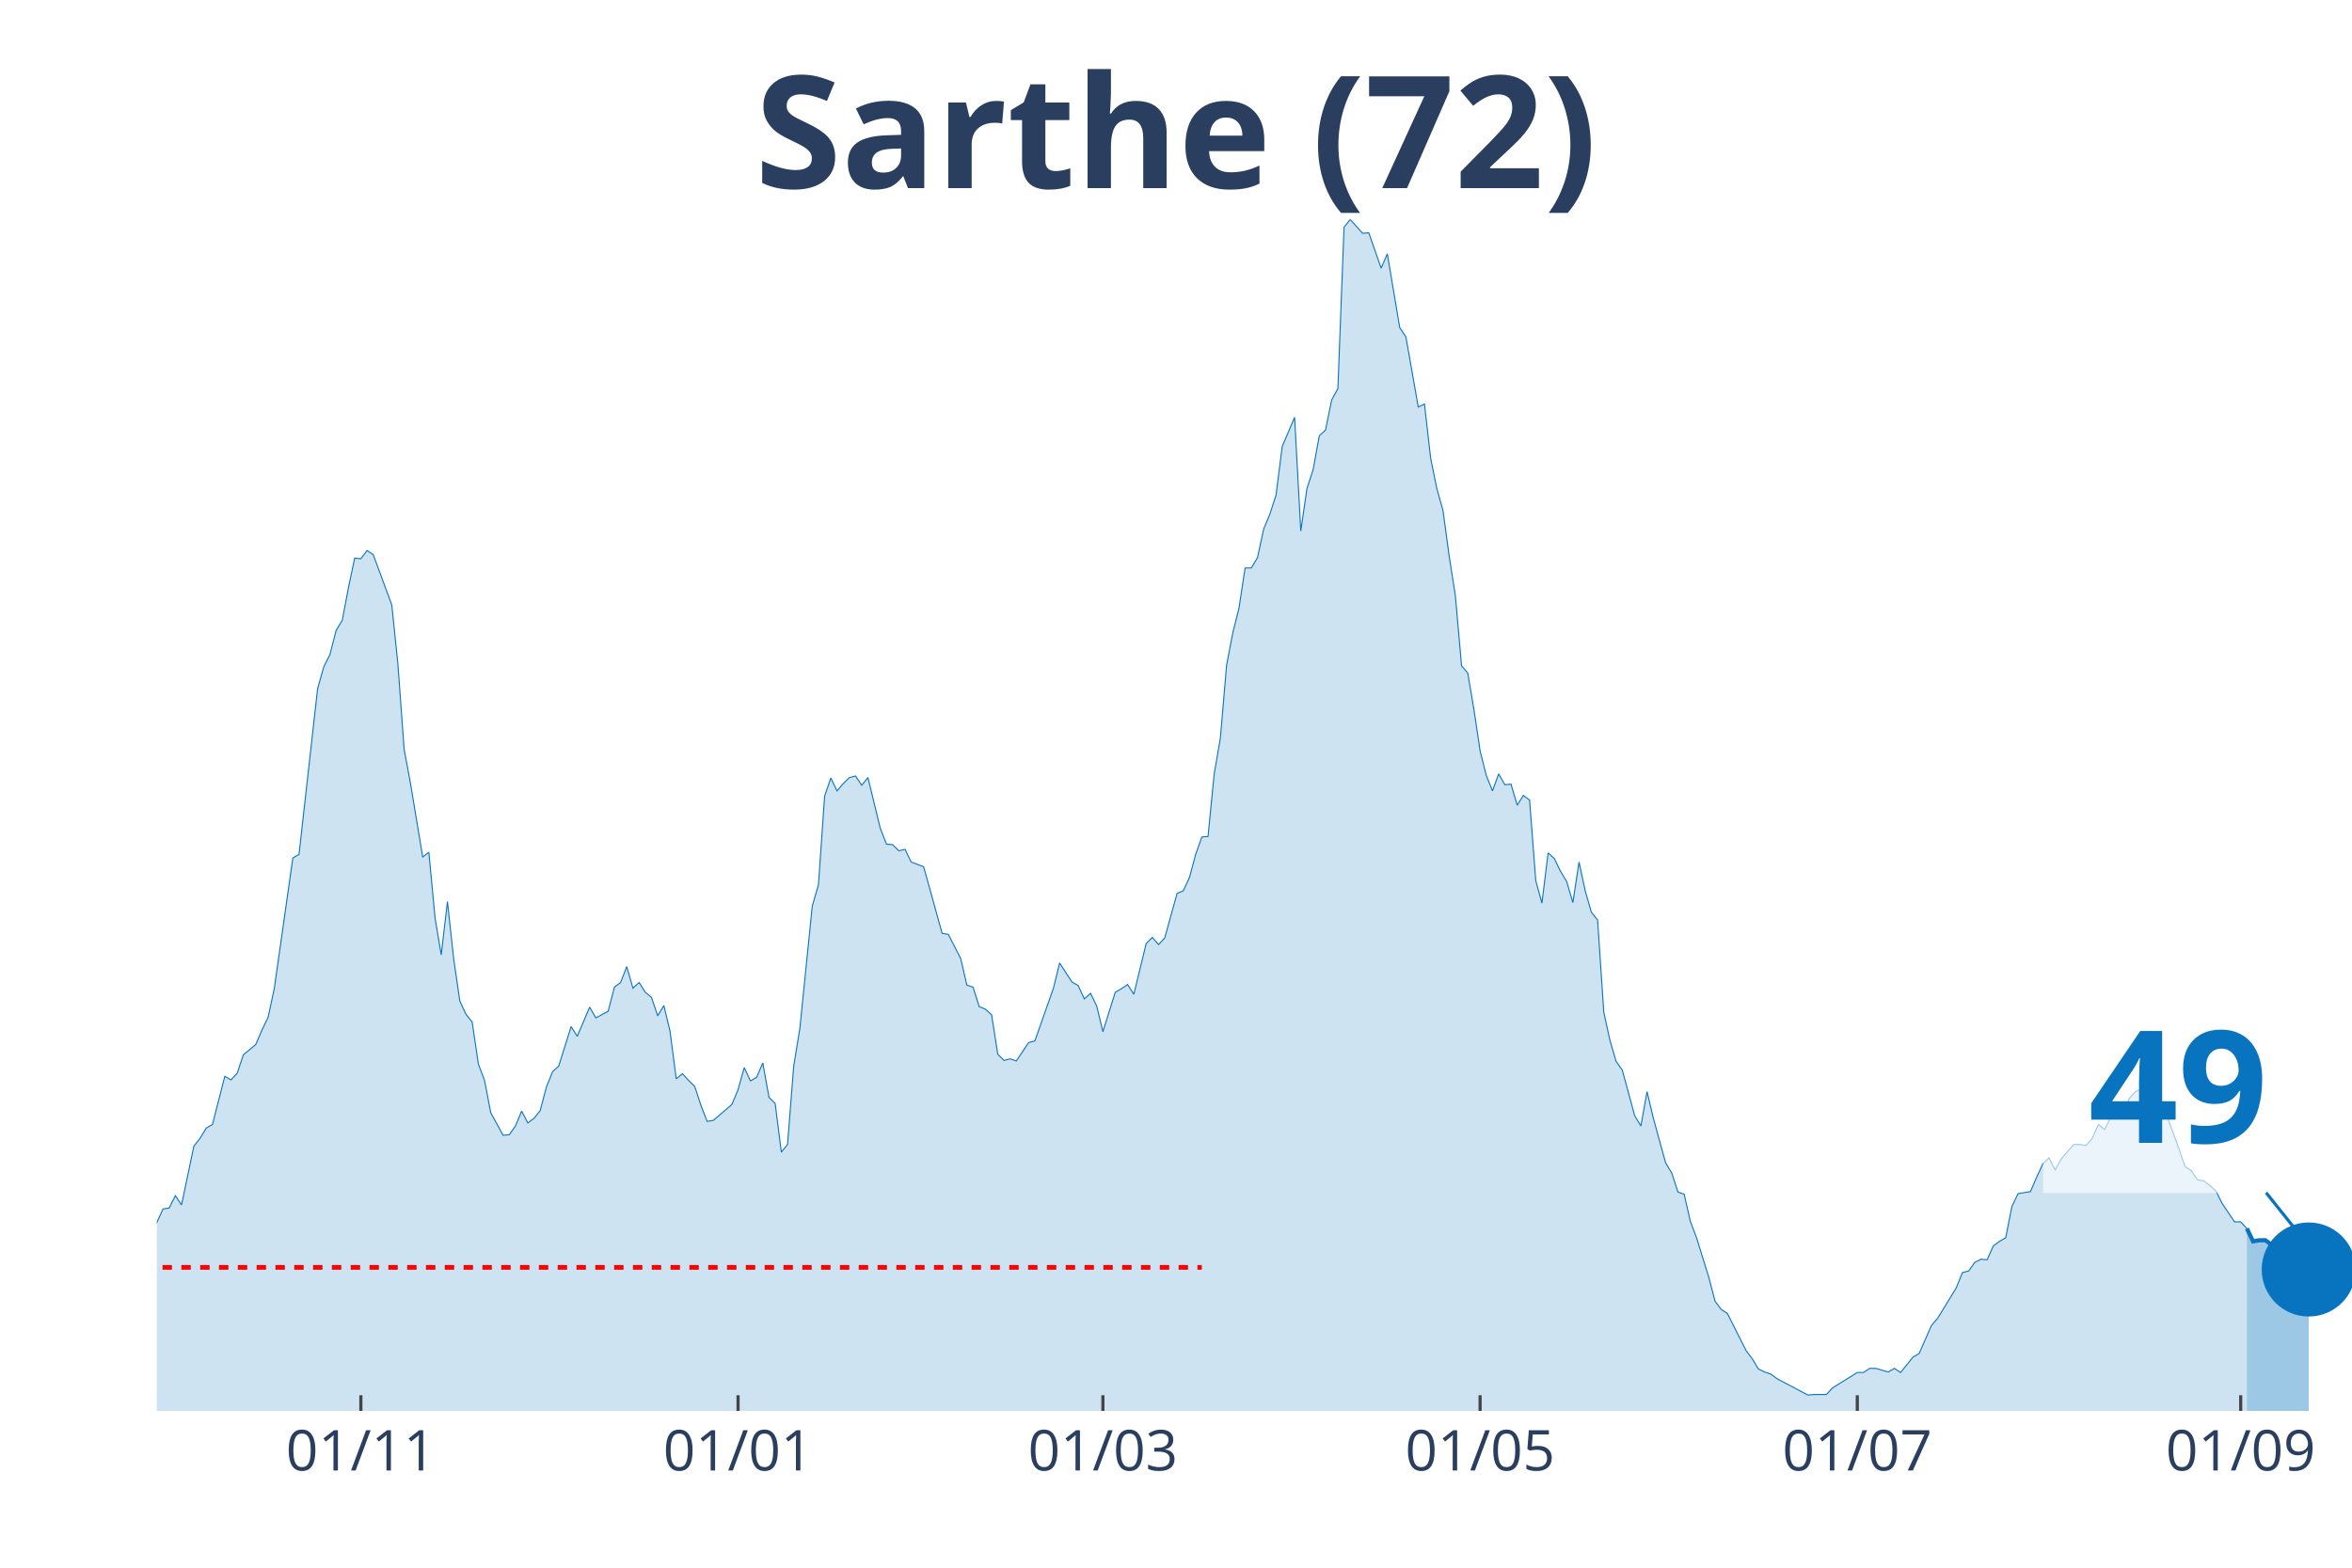
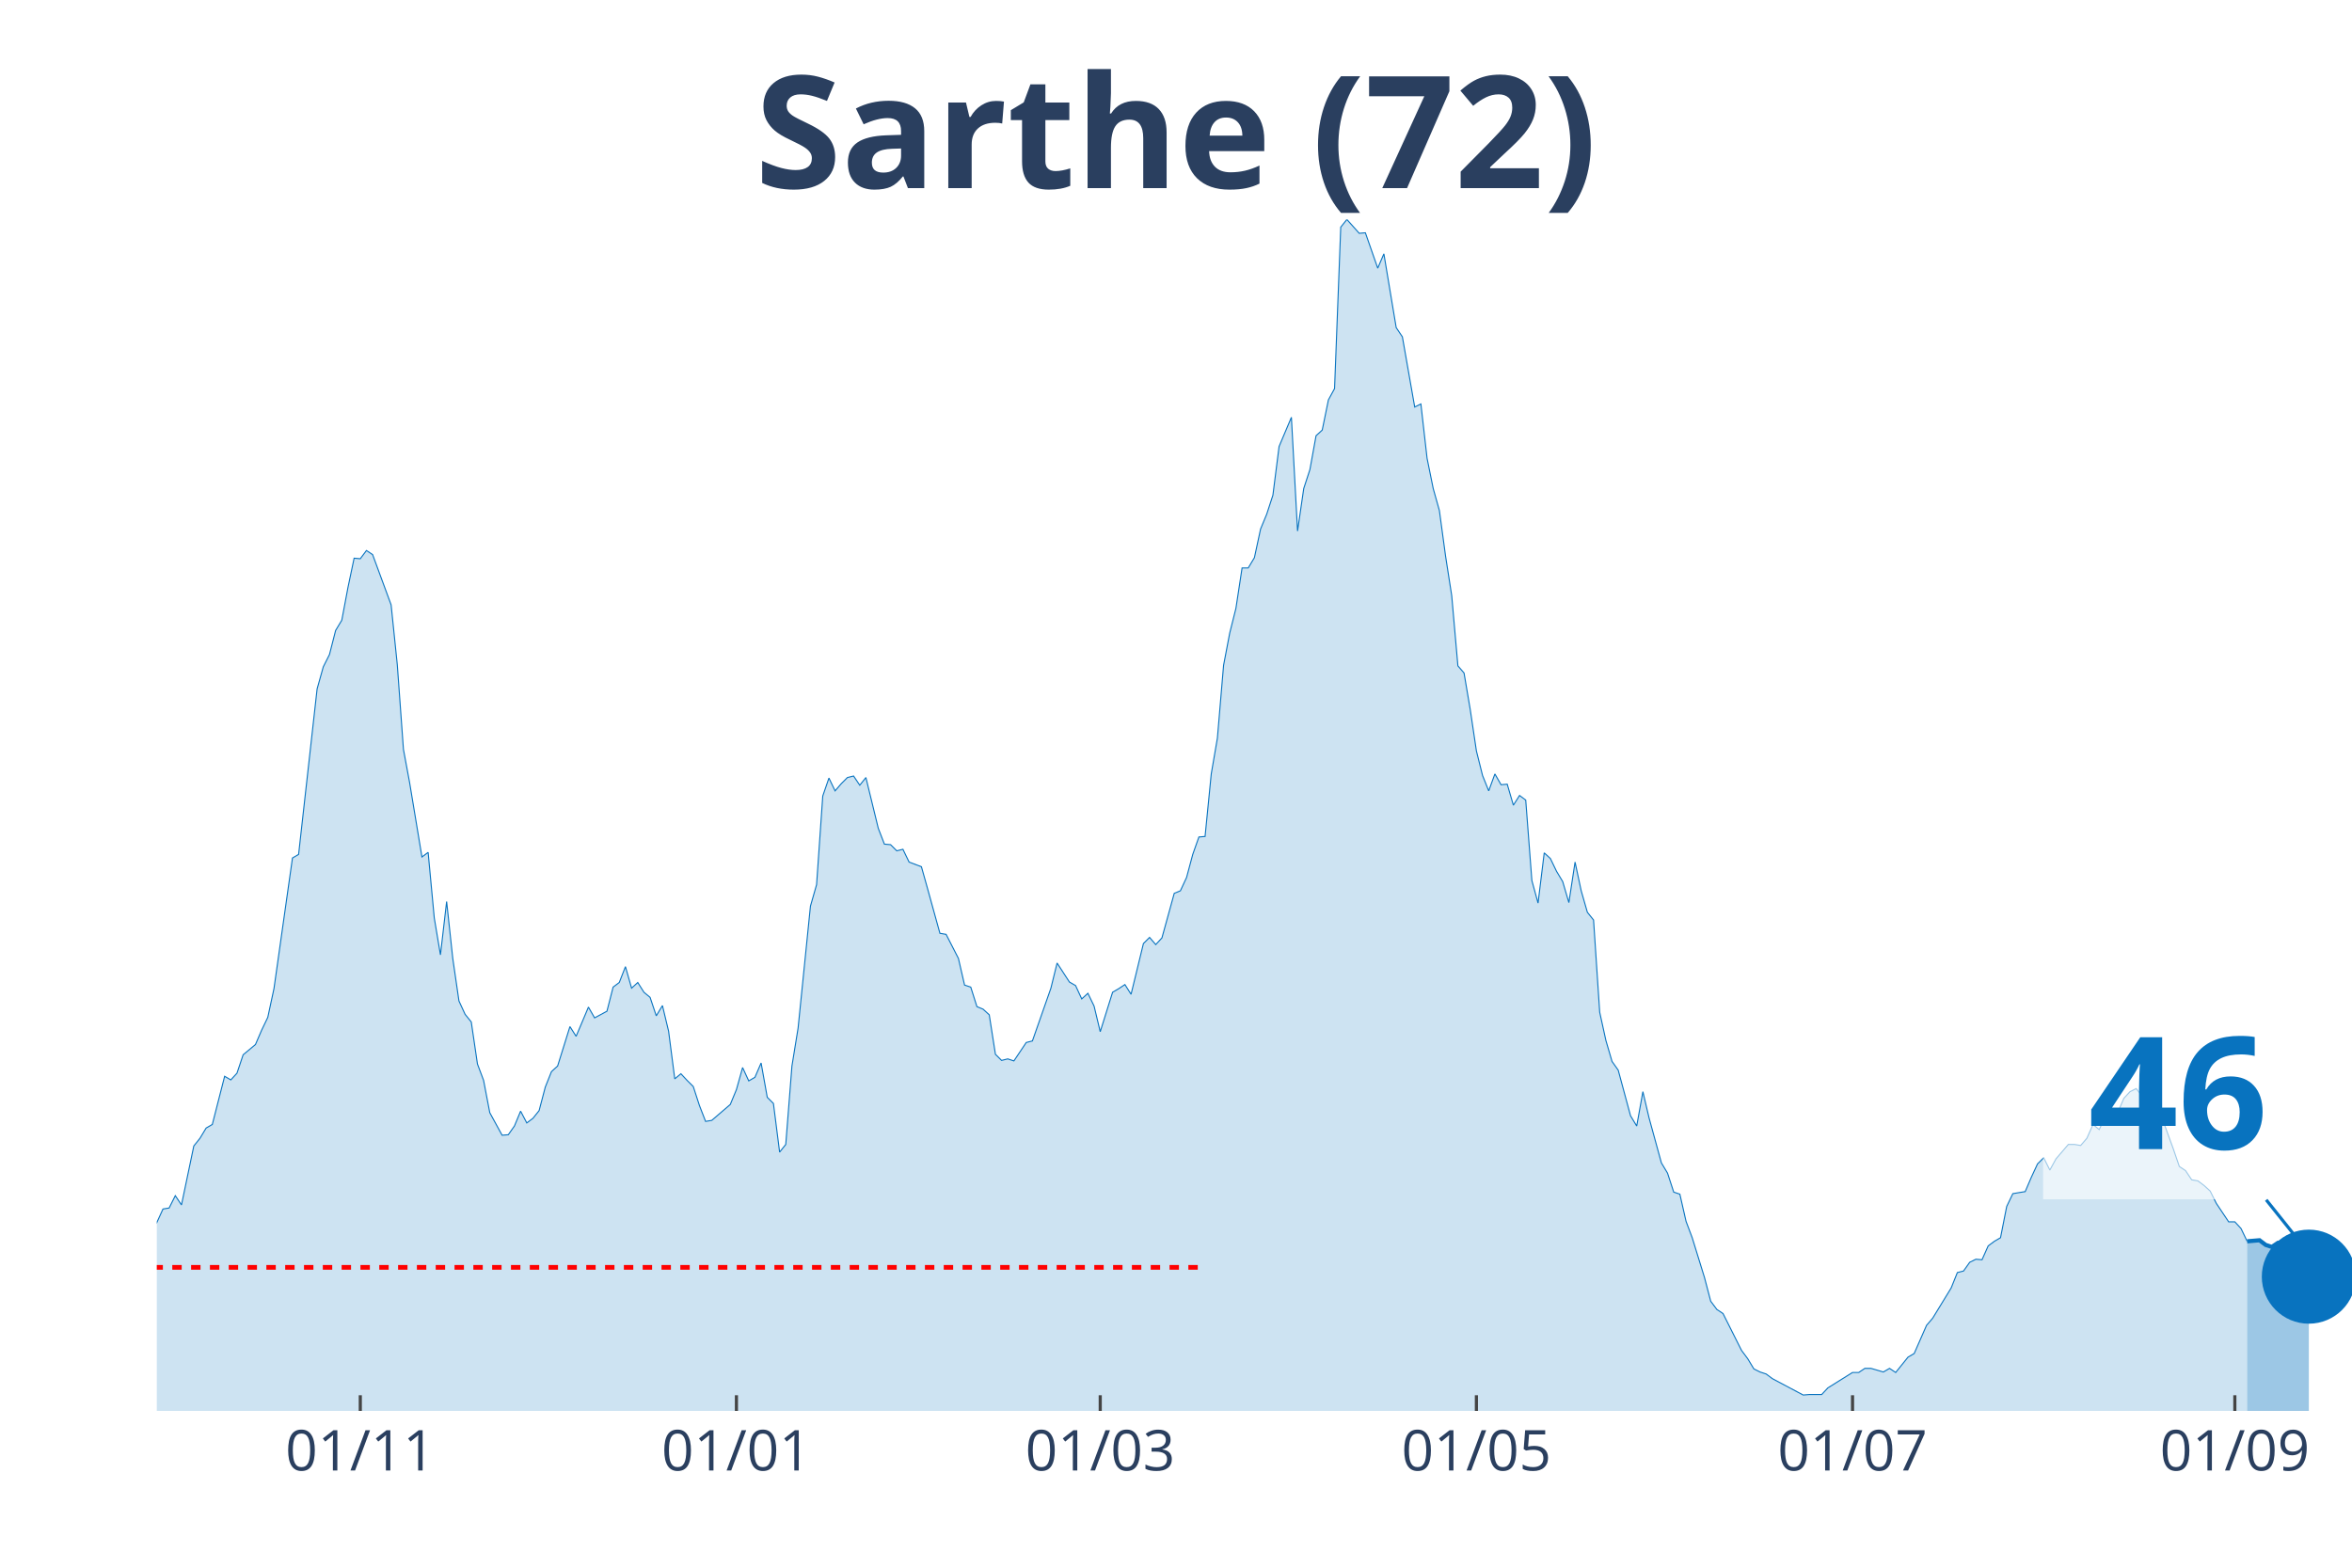
<svg xmlns="http://www.w3.org/2000/svg" class="main-svg" width="1125" height="750" style="" viewBox="0 0 750 500">
  <rect x="0" y="0" width="750" height="500" style="fill: rgb(0, 0, 0); fill-opacity: 0;" />
-   <defs id="defs-d29fb7">
+   <defs id="defs-24a021">
    <g class="clips">
-       <clipPath id="clipd29fb7xyplot" class="plotclip">
+       <clipPath id="clip24a021xyplot" class="plotclip">
        <rect width="700" height="380" />
      </clipPath>
-       <clipPath class="axesclip" id="clipd29fb7x">
+       <clipPath class="axesclip" id="clip24a021x">
        <rect x="50" y="0" width="700" height="500" />
      </clipPath>
-       <clipPath class="axesclip" id="clipd29fb7y">
+       <clipPath class="axesclip" id="clip24a021y">
        <rect x="0" y="70" width="750" height="380" />
      </clipPath>
-       <clipPath class="axesclip" id="clipd29fb7xy">
+       <clipPath class="axesclip" id="clip24a021xy">
        <rect x="50" y="70" width="700" height="380" />
      </clipPath>
    </g>
    <g class="gradients" />
  </defs>
  <g class="bglayer">
    <rect class="bg" x="50" y="70" width="700" height="380" style="fill: rgb(0, 0, 0); fill-opacity: 0; stroke-width: 0;" />
  </g>
  <g class="layer-below">
    <g class="imagelayer" />
    <g class="shapelayer" />
  </g>
  <g class="cartesianlayer">
    <g class="subplot xy">
      <g class="layer-subplot">
        <g class="shapelayer" />
        <g class="imagelayer" />
      </g>
      <g class="gridlayer">
        <g class="x">
-           <path class="xgrid crisp" transform="translate(115.07,0)" d="M0,70v380" style="stroke: rgb(255, 255, 255); stroke-opacity: 1; stroke-width: 1px;" />
-           <path class="xgrid crisp" transform="translate(235.35,0)" d="M0,70v380" style="stroke: rgb(255, 255, 255); stroke-opacity: 1; stroke-width: 1px;" />
-           <path class="xgrid crisp" transform="translate(351.69,0)" d="M0,70v380" style="stroke: rgb(255, 255, 255); stroke-opacity: 1; stroke-width: 1px;" />
-           <path class="xgrid crisp" transform="translate(471.97,0)" d="M0,70v380" style="stroke: rgb(255, 255, 255); stroke-opacity: 1; stroke-width: 1px;" />
-           <path class="xgrid crisp" transform="translate(592.25,0)" d="M0,70v380" style="stroke: rgb(255, 255, 255); stroke-opacity: 1; stroke-width: 1px;" />
-           <path class="xgrid crisp" transform="translate(714.51,0)" d="M0,70v380" style="stroke: rgb(255, 255, 255); stroke-opacity: 1; stroke-width: 1px;" />
+           <path class="xgrid crisp" transform="translate(114.89,0)" d="M0,70v380" style="stroke: rgb(255, 255, 255); stroke-opacity: 1; stroke-width: 1px;" />
+           <path class="xgrid crisp" transform="translate(234.83,0)" d="M0,70v380" style="stroke: rgb(255, 255, 255); stroke-opacity: 1; stroke-width: 1px;" />
+           <path class="xgrid crisp" transform="translate(350.84,0)" d="M0,70v380" style="stroke: rgb(255, 255, 255); stroke-opacity: 1; stroke-width: 1px;" />
+           <path class="xgrid crisp" transform="translate(470.79,0)" d="M0,70v380" style="stroke: rgb(255, 255, 255); stroke-opacity: 1; stroke-width: 1px;" />
+           <path class="xgrid crisp" transform="translate(590.73,0)" d="M0,70v380" style="stroke: rgb(255, 255, 255); stroke-opacity: 1; stroke-width: 1px;" />
+           <path class="xgrid crisp" transform="translate(712.64,0)" d="M0,70v380" style="stroke: rgb(255, 255, 255); stroke-opacity: 1; stroke-width: 1px;" />
        </g>
        <g class="y" />
      </g>
      <g class="zerolinelayer" />
      <path class="xlines-below" />
      <path class="ylines-below" />
      <g class="overlines-below" />
      <g class="xaxislayer-below" />
      <g class="yaxislayer-below" />
      <g class="overaxes-below" />
-       <g class="plot" transform="translate(50, 70)" clip-path="url('#clipd29fb7xyplot')">
+       <g class="plot" transform="translate(50, 70)" clip-path="url('#clip24a021xyplot')">
        <g class="scatterlayer mlayer">
-           <g class="trace scatter tracecc3577" style="stroke-miterlimit: 2;">
+           <g class="trace scatter trace2e4f6f" style="stroke-miterlimit: 2;">
            <g class="fills">
              <g>
-                 <path class="js-fill" d="M666.48,380L-268.17,380L-268.17,374.44L-258.31,374.12L-256.34,374.93L-236.62,376.73L-234.65,376.57L-224.79,377.71L-222.82,377.71L-209.01,379.35L-207.04,378.37L-199.15,376.57L-197.18,376.4L-169.58,376.4L-167.61,376.89L-155.77,378.86L-153.8,378.53L-136.06,370.85L-134.08,370.52L-130.14,368.4L-128.17,367.09L-126.2,368.56L-124.23,365.94L-116.34,359.73L-114.37,353.85L-110.42,350.74L-108.45,350.25L-102.54,350.58L-100.56,353.85L-90.7,317.4L-88.73,311.35L-84.79,301.38L-82.82,310.37L-80.85,312.99L-78.87,320.02L-74.93,321.82L-72.96,328.19L-70.99,337.34L-69.01,339.3L-63.1,335.54L-61.13,340.77L-57.18,336.85L-55.21,336.69L-53.24,335.87L-51.27,337.18L-49.3,334.73L-47.32,326.72L-45.35,322.47L-43.38,321.32L-41.41,320.02L-39.44,320.83L-37.46,320.02L-35.49,325.57L-33.52,327.54L-31.55,327.05L-23.66,320.67L-21.69,316.26L-19.72,316.75L-17.75,315.77L-15.77,313.81L-13.8,315.44L-7.89,320.51L-5.92,316.09L-3.94,322.31L-1.97,324.27L1.97,315.6L3.94,315.28L5.92,311.35L7.89,314.3L11.83,295.5L13.8,293.05L15.77,289.78L17.75,288.64L21.69,273.27L23.66,274.42L25.63,272.29L27.61,266.41L31.55,263.14L33.52,258.56L35.49,254.48L37.46,245.32L43.38,203.65L45.35,202.5L51.27,149.71L53.24,142.68L55.21,138.76L57.18,131.08L59.15,127.81L61.13,117.35L63.1,108.03L65.07,108.2L67.04,105.58L69.01,106.89L74.93,122.91L76.9,142.03L78.87,169L80.85,179.62L84.79,203.32L86.76,201.85L88.73,222.77L90.7,234.54L92.68,217.54L94.65,235.68L96.62,249.25L98.59,253.5L100.56,255.95L102.54,269.35L104.51,274.58L106.48,284.88L110.42,292.07L112.39,291.91L114.37,289.13L116.34,284.39L118.31,288.15L120.28,286.68L122.25,284.22L124.23,276.71L126.2,271.8L128.17,270L132.11,257.42L134.08,260.52L138.03,251.21L140,254.64L143.94,252.52L145.92,244.83L147.89,243.36L149.86,238.3L151.83,245.16L153.8,243.36L155.77,246.47L157.75,248.1L159.72,253.99L161.69,250.72L163.66,258.89L165.63,274.09L167.61,272.46L169.58,274.58L171.55,276.54L173.52,282.59L175.49,287.66L177.46,287.33L183.38,282.26L185.35,277.52L187.32,270.49L189.3,274.74L191.27,273.6L193.24,269.02L195.21,279.97L197.18,281.94L199.15,297.46L201.13,295.01L203.1,270L205.07,257.91L209.01,219.01L210.99,212.15L212.96,183.87L214.93,178.15L216.9,182.24L218.87,179.95L220.85,177.99L222.82,177.5L224.79,180.44L226.76,177.99L230.7,194.17L232.68,199.23L234.65,199.4L236.62,201.36L238.59,200.87L240.56,204.95L244.51,206.43L246.48,213.45L250.42,227.67L252.39,228L256.34,235.68L258.31,244.18L260.28,244.83L262.25,251.05L264.23,251.86L266.2,253.66L268.17,266.25L270.14,268.21L272.11,267.72L274.08,268.37L278.03,262.49L280,262L285.92,245.16L287.89,237.15L291.83,243.2L293.8,244.34L295.77,248.59L297.75,246.8L299.72,250.88L301.69,259.05L305.63,246.47L307.61,245.32L309.58,244.02L311.55,247.12L315.49,230.94L317.46,228.98L319.44,231.27L321.41,229.14L325.35,214.92L327.32,214.11L329.3,209.86L331.27,202.5L333.24,196.95L335.21,196.78L337.18,176.84L339.15,165.4L341.13,142.19L343.1,131.9L345.07,124.05L347.04,111.14L349.01,111.14L350.99,107.87L352.96,98.72L354.93,93.98L356.9,87.93L358.87,72.4L362.82,63.09L364.79,99.37L366.76,85.81L368.73,79.76L370.7,68.97L372.68,67.17L374.65,57.53L376.62,53.94L378.59,2.45L380.56,0L384.51,4.41L386.48,4.25L390.42,15.53L392.39,10.95L396.34,34.49L398.31,37.43L402.25,59.82L404.23,58.84L406.2,76.16L408.17,85.81L410.14,92.83L412.11,107.38L414.08,119.97L416.06,142.36L418.03,144.65L420,156.25L421.97,169.49L423.94,177.33L425.92,182.24L427.89,176.84L429.86,180.28L431.83,180.11L433.8,186.81L435.77,183.71L437.75,185.18L439.72,210.84L441.69,218.03L443.66,202.01L445.63,203.81L447.61,207.9L449.58,211.17L451.55,217.87L453.52,204.95L455.49,214.11L457.46,220.97L459.44,223.42L461.41,252.84L463.38,261.83L465.35,268.53L467.32,271.31L471.27,285.86L473.24,289.13L475.21,278.18L477.18,286.51L481.13,300.89L483.1,304.16L485.07,310.21L487.04,310.86L489.01,319.53L490.99,324.76L494.93,337.51L496.9,345.02L498.87,347.64L500.85,348.95L506.76,360.71L508.73,363.33L510.7,366.6L512.68,367.58L514.65,368.23L516.62,369.7L526.48,374.93L528.45,374.77L532.39,374.77L534.37,372.65L542.25,367.74L544.23,367.74L546.2,366.43L548.17,366.43L552.11,367.58L554.08,366.43L556.06,367.74L558.03,365.29L560,362.84L561.97,361.69L565.92,352.71L567.89,350.42L573.8,340.77L575.77,335.87L577.75,335.38L579.72,332.6L581.69,331.62L583.66,331.78L585.63,327.37L587.61,325.9L589.58,324.76L591.55,314.79L593.52,310.7L595.49,310.37L597.46,310.05L599.44,305.47L601.41,301.22L603.38,299.26L605.35,303.18L607.32,299.59L611.27,295.01L613.24,295.01L615.21,295.34L617.18,293.05L619.15,288.64L621.13,290.27L623.1,286.18L625.07,285.37L627.04,284.88L629.01,280.3L630.99,278.18L632.96,277.2L638.87,284.55L640.85,285.53L644.79,296.32L646.76,302.04L648.73,303.35L650.7,306.29L652.68,306.62L654.65,308.09L656.62,309.88L658.59,313.81L662.54,319.69L664.51,319.69L666.48,321.82" style="fill: rgb(8, 115, 191); fill-opacity: 0.2; stroke-width: 0;" />
+                 <path class="js-fill" d="M666.57,380L-267.42,380L-267.42,374.44L-257.58,374.12L-255.62,374.93L-235.96,376.73L-233.99,376.57L-224.16,377.71L-222.19,377.71L-208.43,379.35L-206.46,378.37L-198.6,376.57L-196.63,376.4L-169.1,376.4L-167.13,376.89L-155.34,378.86L-153.37,378.53L-135.67,370.85L-133.71,370.52L-129.78,368.4L-127.81,367.09L-125.84,368.56L-123.88,365.94L-116.01,359.73L-114.04,353.85L-110.11,350.74L-108.15,350.25L-102.25,350.58L-100.28,353.85L-88.48,311.35L-86.52,304.82L-84.55,301.38L-82.58,310.37L-80.62,312.99L-78.65,320.02L-74.72,321.82L-72.75,328.19L-70.79,337.34L-68.82,339.3L-62.92,335.54L-60.96,340.77L-57.02,336.85L-55.06,336.69L-53.09,335.87L-51.12,337.18L-49.16,334.73L-47.19,326.72L-45.22,322.47L-43.26,321.32L-41.29,320.02L-39.33,320.83L-37.36,320.02L-35.39,325.57L-33.43,327.54L-31.46,327.05L-23.6,320.67L-21.63,316.26L-19.66,316.75L-17.7,315.77L-15.73,313.81L-13.76,315.44L-7.87,320.51L-5.9,316.09L-3.93,322.31L-1.97,324.27L1.97,315.6L3.93,315.28L5.9,311.35L7.87,314.3L11.8,295.5L13.76,293.05L15.73,289.78L17.7,288.64L21.63,273.27L23.6,274.42L25.56,272.29L27.53,266.41L31.46,263.14L33.43,258.56L35.39,254.48L37.36,245.32L43.26,203.65L45.22,202.5L51.12,149.71L53.09,142.68L55.06,138.76L57.02,131.08L58.99,127.81L60.96,117.35L62.92,108.03L64.89,108.2L66.85,105.58L68.82,106.89L74.72,122.91L76.69,142.03L78.65,169L80.62,179.62L84.55,203.32L86.52,201.85L88.48,222.77L90.45,234.54L92.42,217.54L94.38,235.68L96.35,249.25L98.31,253.5L100.28,255.95L102.25,269.35L104.21,274.58L106.18,284.88L110.11,292.07L112.08,291.91L114.04,289.13L116.01,284.39L117.98,288.15L119.94,286.68L121.91,284.22L123.88,276.71L125.84,271.8L127.81,270L131.74,257.42L133.71,260.52L137.64,251.21L139.61,254.64L143.54,252.52L145.51,244.83L147.47,243.36L149.44,238.3L151.4,245.16L153.37,243.36L155.34,246.47L157.3,248.1L159.27,253.99L161.24,250.72L163.2,258.89L165.17,274.09L167.13,272.46L169.1,274.58L171.07,276.54L173.03,282.59L175,287.66L176.97,287.33L182.87,282.26L184.83,277.52L186.8,270.49L188.76,274.74L190.73,273.6L192.7,269.02L194.66,279.97L196.63,281.94L198.6,297.46L200.56,295.01L202.53,270L204.49,257.91L208.43,219.01L210.39,212.15L212.36,183.87L214.33,178.15L216.29,182.24L218.26,179.95L220.22,177.99L222.19,177.5L224.16,180.44L226.12,177.99L230.06,194.17L232.02,199.23L233.99,199.4L235.96,201.36L237.92,200.87L239.89,204.95L243.82,206.43L245.79,213.45L249.72,227.67L251.69,228L255.62,235.68L257.58,244.18L259.55,244.83L261.52,251.05L263.48,251.86L265.45,253.66L267.42,266.25L269.38,268.21L271.35,267.72L273.31,268.37L277.25,262.49L279.21,262L285.11,245.16L287.08,237.15L291.01,243.2L292.98,244.34L294.94,248.59L296.91,246.8L298.88,250.88L300.84,259.05L304.78,246.47L306.74,245.32L308.71,244.02L310.67,247.12L314.61,230.94L316.57,228.98L318.54,231.27L320.51,229.14L324.44,214.92L326.4,214.11L328.37,209.86L330.34,202.5L332.3,196.95L334.27,196.78L336.24,176.84L338.2,165.4L340.17,142.19L342.13,131.9L344.1,124.05L346.07,111.14L348.03,111.14L350,107.87L351.97,98.72L353.93,93.98L355.9,87.93L357.87,72.4L361.8,63.09L363.76,99.37L365.73,85.81L367.7,79.76L369.66,68.97L371.63,67.17L373.6,57.53L375.56,53.94L377.53,2.45L379.49,0L383.43,4.41L385.39,4.25L389.33,15.53L391.29,10.95L395.22,34.49L397.19,37.43L401.12,59.82L403.09,58.84L405.06,76.16L407.02,85.81L408.99,92.83L410.96,107.38L412.92,119.97L414.89,142.36L416.85,144.65L418.82,156.25L420.79,169.49L422.75,177.33L424.72,182.24L426.69,176.84L428.65,180.28L430.62,180.11L432.58,186.81L434.55,183.71L436.52,185.18L438.48,210.84L440.45,218.03L442.42,202.01L444.38,203.81L446.35,207.9L448.31,211.17L450.28,217.87L452.25,204.95L454.21,214.11L456.18,220.97L458.15,223.42L460.11,252.84L462.08,261.83L464.04,268.53L466.01,271.31L469.94,285.86L471.91,289.13L473.88,278.18L475.84,286.51L479.78,300.89L481.74,304.16L483.71,310.21L485.67,310.86L487.64,319.53L489.61,324.76L493.54,337.51L495.51,345.02L497.47,347.64L499.44,348.95L505.34,360.71L507.3,363.33L509.27,366.6L511.24,367.58L513.2,368.23L515.17,369.7L525,374.93L526.97,374.77L530.9,374.77L532.87,372.65L540.73,367.74L542.7,367.74L544.66,366.43L546.63,366.43L550.56,367.58L552.53,366.43L554.49,367.74L556.46,365.29L558.43,362.84L560.39,361.69L564.33,352.71L566.29,350.42L572.19,340.77L574.16,335.87L576.12,335.38L578.09,332.6L580.06,331.62L582.02,331.78L583.99,327.37L585.96,325.9L587.92,324.76L589.89,314.79L591.85,310.7L593.82,310.37L595.79,310.05L597.75,305.47L599.72,301.22L601.69,299.26L603.65,303.18L605.62,299.59L609.55,295.01L611.52,295.01L613.48,295.34L615.45,293.05L617.42,288.64L619.38,290.27L621.35,286.18L623.31,285.37L625.28,284.88L627.25,280.3L629.21,278.18L631.18,277.2L637.08,284.55L639.04,285.53L642.98,296.32L644.94,302.04L646.91,303.35L648.88,306.29L650.84,306.62L652.81,308.09L654.78,309.88L656.74,313.81L660.67,319.69L662.64,319.69L664.61,321.82L666.57,325.9" style="fill: rgb(8, 115, 191); fill-opacity: 0.2; stroke-width: 0;" />
              </g>
            </g>
            <g class="errorbars" />
            <g class="lines">
-               <path class="js-line" d="M-268.17,374.44L-258.31,374.12L-256.34,374.93L-236.62,376.73L-234.65,376.57L-224.79,377.71L-222.82,377.71L-209.01,379.35L-207.04,378.37L-199.15,376.57L-197.18,376.4L-169.58,376.4L-167.61,376.89L-155.77,378.86L-153.8,378.53L-136.06,370.85L-134.08,370.52L-130.14,368.4L-128.17,367.09L-126.2,368.56L-124.23,365.94L-116.34,359.73L-114.37,353.85L-110.42,350.74L-108.45,350.25L-102.54,350.58L-100.56,353.85L-90.7,317.4L-88.73,311.35L-84.79,301.38L-82.82,310.37L-80.85,312.99L-78.87,320.02L-74.93,321.82L-72.96,328.19L-70.99,337.34L-69.01,339.3L-63.1,335.54L-61.13,340.77L-57.18,336.85L-55.21,336.69L-53.24,335.87L-51.27,337.18L-49.3,334.73L-47.32,326.72L-45.35,322.47L-43.38,321.32L-41.41,320.02L-39.44,320.83L-37.46,320.02L-35.49,325.57L-33.52,327.54L-31.55,327.05L-23.66,320.67L-21.69,316.26L-19.72,316.75L-17.75,315.77L-15.77,313.81L-13.8,315.44L-7.89,320.51L-5.92,316.09L-3.94,322.31L-1.97,324.27L1.97,315.6L3.94,315.28L5.92,311.35L7.89,314.3L11.83,295.5L13.8,293.05L15.77,289.78L17.75,288.64L21.69,273.27L23.66,274.42L25.63,272.29L27.61,266.41L31.55,263.14L33.52,258.56L35.49,254.48L37.46,245.32L43.38,203.65L45.35,202.5L51.27,149.71L53.24,142.68L55.21,138.76L57.18,131.08L59.15,127.81L61.13,117.35L63.1,108.03L65.07,108.2L67.04,105.58L69.01,106.89L74.93,122.91L76.9,142.03L78.87,169L80.85,179.62L84.79,203.32L86.76,201.85L88.73,222.77L90.7,234.54L92.68,217.54L94.65,235.68L96.62,249.25L98.59,253.5L100.56,255.95L102.54,269.35L104.51,274.58L106.48,284.88L110.42,292.07L112.39,291.91L114.37,289.13L116.34,284.39L118.31,288.15L120.28,286.68L122.25,284.22L124.23,276.71L126.2,271.8L128.17,270L132.11,257.42L134.08,260.52L138.03,251.21L140,254.64L143.94,252.52L145.92,244.83L147.89,243.36L149.86,238.3L151.83,245.16L153.8,243.36L155.77,246.47L157.75,248.1L159.72,253.99L161.69,250.72L163.66,258.89L165.63,274.09L167.61,272.46L169.58,274.58L171.55,276.54L173.52,282.59L175.49,287.66L177.46,287.33L183.38,282.26L185.35,277.52L187.32,270.49L189.3,274.74L191.27,273.6L193.24,269.02L195.21,279.97L197.18,281.94L199.15,297.46L201.13,295.01L203.1,270L205.07,257.91L209.01,219.01L210.99,212.15L212.96,183.87L214.93,178.15L216.9,182.24L218.87,179.95L220.85,177.99L222.82,177.5L224.79,180.44L226.76,177.99L230.7,194.17L232.68,199.23L234.65,199.4L236.62,201.36L238.59,200.87L240.56,204.95L244.51,206.43L246.48,213.45L250.42,227.67L252.39,228L256.34,235.68L258.31,244.18L260.28,244.83L262.25,251.05L264.23,251.86L266.2,253.66L268.17,266.25L270.14,268.21L272.11,267.72L274.08,268.37L278.03,262.49L280,262L285.92,245.16L287.89,237.15L291.83,243.2L293.8,244.34L295.77,248.59L297.75,246.8L299.72,250.88L301.69,259.05L305.63,246.47L307.61,245.32L309.58,244.02L311.55,247.12L315.49,230.94L317.46,228.98L319.44,231.27L321.41,229.14L325.35,214.92L327.32,214.11L329.3,209.86L331.27,202.5L333.24,196.95L335.21,196.78L337.18,176.84L339.15,165.4L341.13,142.19L343.1,131.9L345.07,124.05L347.04,111.14L349.01,111.14L350.99,107.87L352.96,98.72L354.93,93.98L356.9,87.93L358.87,72.4L362.82,63.09L364.79,99.37L366.76,85.81L368.73,79.76L370.7,68.97L372.68,67.17L374.65,57.53L376.62,53.94L378.59,2.45L380.56,0L384.51,4.41L386.48,4.25L390.42,15.53L392.39,10.95L396.34,34.49L398.31,37.43L402.25,59.82L404.23,58.84L406.2,76.16L408.17,85.81L410.14,92.83L412.11,107.38L414.08,119.97L416.06,142.36L418.03,144.65L420,156.25L421.97,169.49L423.94,177.33L425.92,182.24L427.89,176.84L429.86,180.28L431.83,180.11L433.8,186.81L435.77,183.71L437.75,185.18L439.72,210.84L441.69,218.03L443.66,202.01L445.63,203.81L447.61,207.9L449.58,211.17L451.55,217.87L453.52,204.95L455.49,214.11L457.46,220.97L459.44,223.42L461.41,252.84L463.38,261.83L465.35,268.53L467.32,271.31L471.27,285.86L473.24,289.13L475.21,278.18L477.18,286.51L481.13,300.89L483.1,304.16L485.07,310.21L487.04,310.86L489.01,319.53L490.99,324.76L494.93,337.51L496.9,345.02L498.87,347.64L500.85,348.95L506.76,360.71L508.73,363.33L510.7,366.6L512.68,367.58L514.65,368.23L516.62,369.7L526.48,374.93L528.45,374.77L532.39,374.77L534.37,372.65L542.25,367.74L544.23,367.74L546.2,366.43L548.17,366.43L552.11,367.58L554.08,366.43L556.06,367.74L558.03,365.29L560,362.84L561.97,361.69L565.92,352.71L567.89,350.42L573.8,340.77L575.77,335.87L577.75,335.38L579.72,332.6L581.69,331.62L583.66,331.78L585.63,327.37L587.61,325.9L589.58,324.76L591.55,314.79L593.52,310.7L595.49,310.37L597.46,310.05L599.44,305.47L601.41,301.22L603.38,299.26L605.35,303.18L607.32,299.59L611.27,295.01L613.24,295.01L615.21,295.34L617.18,293.05L619.15,288.64L621.13,290.27L623.1,286.18L625.07,285.37L627.04,284.88L629.01,280.3L630.99,278.18L632.96,277.2L638.87,284.55L640.85,285.53L644.79,296.32L646.76,302.04L648.73,303.35L650.7,306.29L652.68,306.62L654.65,308.09L656.62,309.88L658.59,313.81L662.54,319.69L664.51,319.69L666.48,321.82" style="vector-effect: non-scaling-stroke; fill: none; stroke: rgb(8, 115, 191); stroke-opacity: 1; stroke-width: 0.5px; opacity: 1;" />
+               <path class="js-line" d="M-267.42,374.44L-257.58,374.12L-255.62,374.93L-235.96,376.73L-233.99,376.57L-224.16,377.71L-222.19,377.71L-208.43,379.35L-206.46,378.37L-198.6,376.57L-196.63,376.4L-169.1,376.4L-167.13,376.89L-155.34,378.86L-153.37,378.53L-135.67,370.85L-133.71,370.52L-129.78,368.4L-127.81,367.09L-125.84,368.56L-123.88,365.94L-116.01,359.73L-114.04,353.85L-110.11,350.74L-108.15,350.25L-102.25,350.58L-100.28,353.85L-88.48,311.35L-86.52,304.82L-84.55,301.38L-82.58,310.37L-80.62,312.99L-78.65,320.02L-74.72,321.82L-72.75,328.19L-70.79,337.34L-68.82,339.3L-62.92,335.54L-60.96,340.77L-57.02,336.85L-55.06,336.69L-53.09,335.87L-51.12,337.18L-49.16,334.73L-47.19,326.72L-45.22,322.47L-43.26,321.32L-41.29,320.02L-39.33,320.83L-37.36,320.02L-35.39,325.57L-33.43,327.54L-31.46,327.05L-23.6,320.67L-21.63,316.26L-19.66,316.75L-17.7,315.77L-15.73,313.81L-13.76,315.44L-7.87,320.51L-5.9,316.09L-3.93,322.31L-1.97,324.27L1.97,315.6L3.93,315.28L5.9,311.35L7.87,314.3L11.8,295.5L13.76,293.05L15.73,289.78L17.7,288.64L21.63,273.27L23.6,274.42L25.56,272.29L27.53,266.41L31.46,263.14L33.43,258.56L35.39,254.48L37.36,245.32L43.26,203.65L45.22,202.5L51.12,149.71L53.09,142.68L55.06,138.76L57.02,131.08L58.99,127.81L60.96,117.35L62.92,108.03L64.89,108.2L66.85,105.58L68.82,106.89L74.72,122.91L76.69,142.03L78.65,169L80.62,179.62L84.55,203.32L86.52,201.85L88.48,222.77L90.45,234.54L92.42,217.54L94.38,235.68L96.35,249.25L98.31,253.5L100.28,255.95L102.25,269.35L104.21,274.58L106.18,284.88L110.11,292.07L112.08,291.91L114.04,289.13L116.01,284.39L117.98,288.15L119.94,286.68L121.91,284.22L123.88,276.71L125.84,271.8L127.81,270L131.74,257.42L133.71,260.52L137.64,251.21L139.61,254.64L143.54,252.52L145.51,244.83L147.47,243.36L149.44,238.3L151.4,245.16L153.37,243.36L155.34,246.47L157.3,248.1L159.27,253.99L161.24,250.72L163.2,258.89L165.17,274.09L167.13,272.46L169.1,274.58L171.07,276.54L173.03,282.59L175,287.66L176.97,287.33L182.87,282.26L184.83,277.52L186.8,270.49L188.76,274.74L190.73,273.6L192.7,269.02L194.66,279.97L196.63,281.94L198.6,297.46L200.56,295.01L202.53,270L204.49,257.91L208.43,219.01L210.39,212.15L212.36,183.87L214.33,178.15L216.29,182.24L218.26,179.95L220.22,177.99L222.19,177.5L224.16,180.44L226.12,177.99L230.06,194.17L232.02,199.23L233.99,199.4L235.96,201.36L237.92,200.87L239.89,204.95L243.82,206.43L245.79,213.45L249.72,227.67L251.69,228L255.62,235.68L257.58,244.18L259.55,244.83L261.52,251.05L263.48,251.86L265.45,253.66L267.42,266.25L269.38,268.21L271.35,267.72L273.31,268.37L277.25,262.49L279.21,262L285.11,245.16L287.08,237.15L291.01,243.2L292.98,244.34L294.94,248.59L296.91,246.8L298.88,250.88L300.84,259.05L304.78,246.47L306.74,245.32L308.71,244.02L310.67,247.12L314.61,230.94L316.57,228.98L318.54,231.27L320.51,229.14L324.44,214.92L326.4,214.11L328.37,209.86L330.34,202.5L332.3,196.95L334.27,196.78L336.24,176.84L338.2,165.4L340.17,142.19L342.13,131.9L344.1,124.05L346.07,111.14L348.03,111.14L350,107.87L351.97,98.72L353.93,93.98L355.9,87.93L357.87,72.4L361.8,63.09L363.76,99.37L365.73,85.81L367.7,79.76L369.66,68.97L371.63,67.17L373.6,57.53L375.56,53.94L377.53,2.45L379.49,0L383.43,4.41L385.39,4.25L389.33,15.53L391.29,10.95L395.22,34.49L397.19,37.43L401.12,59.82L403.09,58.84L405.06,76.16L407.02,85.81L408.99,92.83L410.96,107.38L412.92,119.97L414.89,142.36L416.85,144.65L418.82,156.25L420.79,169.49L422.75,177.33L424.72,182.24L426.69,176.84L428.65,180.28L430.62,180.11L432.58,186.81L434.55,183.71L436.52,185.18L438.48,210.84L440.45,218.03L442.42,202.01L444.38,203.81L446.35,207.9L448.31,211.17L450.28,217.87L452.25,204.95L454.21,214.11L456.18,220.97L458.15,223.42L460.11,252.84L462.08,261.83L464.04,268.53L466.01,271.31L469.94,285.86L471.91,289.13L473.88,278.18L475.84,286.51L479.78,300.89L481.74,304.16L483.71,310.21L485.67,310.86L487.64,319.53L489.61,324.76L493.54,337.51L495.51,345.02L497.47,347.64L499.44,348.95L505.34,360.71L507.3,363.33L509.27,366.6L511.24,367.58L513.2,368.23L515.17,369.7L525,374.93L526.97,374.77L530.9,374.77L532.87,372.65L540.73,367.74L542.7,367.74L544.66,366.43L546.63,366.43L550.56,367.58L552.53,366.43L554.49,367.74L556.46,365.29L558.43,362.84L560.39,361.69L564.33,352.71L566.29,350.42L572.19,340.77L574.16,335.87L576.12,335.38L578.09,332.6L580.06,331.62L582.02,331.78L583.99,327.37L585.96,325.9L587.92,324.76L589.89,314.79L591.85,310.7L593.82,310.37L595.79,310.05L597.75,305.47L599.72,301.22L601.69,299.26L603.65,303.18L605.62,299.59L609.55,295.01L611.52,295.01L613.48,295.34L615.45,293.05L617.42,288.64L619.38,290.27L621.35,286.18L623.31,285.37L625.28,284.88L627.25,280.3L629.21,278.18L631.18,277.2L637.08,284.55L639.04,285.53L642.98,296.32L644.94,302.04L646.91,303.35L648.88,306.29L650.84,306.62L652.81,308.09L654.78,309.88L656.74,313.81L660.67,319.69L662.64,319.69L664.61,321.82L666.57,325.9" style="vector-effect: non-scaling-stroke; fill: none; stroke: rgb(8, 115, 191); stroke-opacity: 1; stroke-width: 0.5px; opacity: 1;" />
            </g>
            <g class="points" />
            <g class="text" />
          </g>
-           <g class="trace scatter trace65ec48" style="stroke-miterlimit: 2;">
+           <g class="trace scatter trace940d66" style="stroke-miterlimit: 2;">
            <g class="fills">
              <g>
-                 <path class="js-fill" d="M686.2,380L666.48,380L666.48,321.82L668.45,325.9L670.42,325.57L672.39,325.57L674.37,327.05L676.34,327.7L678.31,326.39L680.28,326.39L682.25,329.82L684.23,333.91L686.2,334.89" style="fill: rgb(8, 115, 191); fill-opacity: 0.4; stroke-width: 0;" />
+                 <path class="js-fill" d="M686.24,380L666.57,380L666.57,325.9L670.51,325.57L672.47,327.05L674.44,327.7L676.4,326.39L678.37,326.39L680.34,329.82L682.3,333.91L684.27,334.89L686.24,337.18" style="fill: rgb(8, 115, 191); fill-opacity: 0.4; stroke-width: 0;" />
              </g>
            </g>
            <g class="errorbars" />
            <g class="lines">
-               <path class="js-line" d="M666.48,321.82L668.45,325.9L670.42,325.57L672.39,325.57L674.37,327.05L676.34,327.7L678.31,326.39L680.28,326.39L682.25,329.82L684.23,333.91L686.2,334.89" style="vector-effect: non-scaling-stroke; fill: none; stroke: rgb(8, 115, 191); stroke-opacity: 1; stroke-width: 2px; opacity: 1;" />
+               <path class="js-line" d="M666.57,325.9L670.51,325.57L672.47,327.05L674.44,327.7L676.4,326.39L678.37,326.39L680.34,329.82L682.3,333.91L684.27,334.89L686.24,337.18" style="vector-effect: non-scaling-stroke; fill: none; stroke: rgb(8, 115, 191); stroke-opacity: 1; stroke-width: 2px; opacity: 1;" />
            </g>
            <g class="points" />
            <g class="text" />
          </g>
-           <g class="trace scatter tracef859e2" style="stroke-miterlimit: 2; opacity: 1;">
+           <g class="trace scatter trace6911fa" style="stroke-miterlimit: 2; opacity: 1;">
            <g class="fills" />
            <g class="errorbars" />
            <g class="lines" />
            <g class="points">
-               <path class="point" transform="translate(686.2,334.89)" d="M15,0A15,15 0 1,1 0,-15A15,15 0 0,1 15,0Z" style="opacity: 1; stroke-width: 0px; fill: rgb(8, 115, 191); fill-opacity: 1;" />
+               <path class="point" transform="translate(686.24,337.18)" d="M15,0A15,15 0 1,1 0,-15A15,15 0 0,1 15,0Z" style="opacity: 1; stroke-width: 0px; fill: rgb(8, 115, 191); fill-opacity: 1;" />
            </g>
            <g class="text" />
          </g>
        </g>
      </g>
      <g class="overplot" />
      <path class="xlines-above crisp" style="fill: none; stroke-width: 1px; stroke: rgb(0, 0, 0); stroke-opacity: 0;" d="" />
      <path class="ylines-above crisp" style="fill: none;" d="M0,0" />
      <g class="overlines-above" />
      <g class="xaxislayer-above">
-         <path class="xtick ticks crisp" d="M0,450v-5" transform="translate(115.07,0)" style="stroke: rgb(68, 68, 68); stroke-opacity: 1; stroke-width: 1px;" />
-         <path class="xtick ticks crisp" d="M0,450v-5" transform="translate(235.35,0)" style="stroke: rgb(68, 68, 68); stroke-opacity: 1; stroke-width: 1px;" />
-         <path class="xtick ticks crisp" d="M0,450v-5" transform="translate(351.69,0)" style="stroke: rgb(68, 68, 68); stroke-opacity: 1; stroke-width: 1px;" />
-         <path class="xtick ticks crisp" d="M0,450v-5" transform="translate(471.97,0)" style="stroke: rgb(68, 68, 68); stroke-opacity: 1; stroke-width: 1px;" />
-         <path class="xtick ticks crisp" d="M0,450v-5" transform="translate(592.25,0)" style="stroke: rgb(68, 68, 68); stroke-opacity: 1; stroke-width: 1px;" />
-         <path class="xtick ticks crisp" d="M0,450v-5" transform="translate(714.51,0)" style="stroke: rgb(68, 68, 68); stroke-opacity: 1; stroke-width: 1px;" />
+         <path class="xtick ticks crisp" d="M0,450v-5" transform="translate(114.89,0)" style="stroke: rgb(68, 68, 68); stroke-opacity: 1; stroke-width: 1px;" />
+         <path class="xtick ticks crisp" d="M0,450v-5" transform="translate(234.83,0)" style="stroke: rgb(68, 68, 68); stroke-opacity: 1; stroke-width: 1px;" />
+         <path class="xtick ticks crisp" d="M0,450v-5" transform="translate(350.84,0)" style="stroke: rgb(68, 68, 68); stroke-opacity: 1; stroke-width: 1px;" />
+         <path class="xtick ticks crisp" d="M0,450v-5" transform="translate(470.79,0)" style="stroke: rgb(68, 68, 68); stroke-opacity: 1; stroke-width: 1px;" />
+         <path class="xtick ticks crisp" d="M0,450v-5" transform="translate(590.73,0)" style="stroke: rgb(68, 68, 68); stroke-opacity: 1; stroke-width: 1px;" />
+         <path class="xtick ticks crisp" d="M0,450v-5" transform="translate(712.64,0)" style="stroke: rgb(68, 68, 68); stroke-opacity: 1; stroke-width: 1px;" />
        <g class="xtick">
-           <text text-anchor="middle" x="0" y="469" transform="translate(115.07,0)" style="font-family: 'Open Sans', verdana, arial, sans-serif; font-size: 18px; fill: rgb(42, 63, 95); fill-opacity: 1; white-space: pre;">01/11</text>
+           <text text-anchor="middle" x="0" y="469" transform="translate(114.89,0)" style="font-family: 'Open Sans', verdana, arial, sans-serif; font-size: 18px; fill: rgb(42, 63, 95); fill-opacity: 1; white-space: pre;">01/11</text>
        </g>
        <g class="xtick">
-           <text text-anchor="middle" x="0" y="469" transform="translate(235.35,0)" style="font-family: 'Open Sans', verdana, arial, sans-serif; font-size: 18px; fill: rgb(42, 63, 95); fill-opacity: 1; white-space: pre;">01/01</text>
+           <text text-anchor="middle" x="0" y="469" transform="translate(234.83,0)" style="font-family: 'Open Sans', verdana, arial, sans-serif; font-size: 18px; fill: rgb(42, 63, 95); fill-opacity: 1; white-space: pre;">01/01</text>
        </g>
        <g class="xtick">
-           <text text-anchor="middle" x="0" y="469" transform="translate(351.69,0)" style="font-family: 'Open Sans', verdana, arial, sans-serif; font-size: 18px; fill: rgb(42, 63, 95); fill-opacity: 1; white-space: pre;">01/03</text>
+           <text text-anchor="middle" x="0" y="469" transform="translate(350.84,0)" style="font-family: 'Open Sans', verdana, arial, sans-serif; font-size: 18px; fill: rgb(42, 63, 95); fill-opacity: 1; white-space: pre;">01/03</text>
        </g>
        <g class="xtick">
-           <text text-anchor="middle" x="0" y="469" transform="translate(471.97,0)" style="font-family: 'Open Sans', verdana, arial, sans-serif; font-size: 18px; fill: rgb(42, 63, 95); fill-opacity: 1; white-space: pre;">01/05</text>
+           <text text-anchor="middle" x="0" y="469" transform="translate(470.79,0)" style="font-family: 'Open Sans', verdana, arial, sans-serif; font-size: 18px; fill: rgb(42, 63, 95); fill-opacity: 1; white-space: pre;">01/05</text>
        </g>
        <g class="xtick">
-           <text text-anchor="middle" x="0" y="469" transform="translate(592.25,0)" style="font-family: 'Open Sans', verdana, arial, sans-serif; font-size: 18px; fill: rgb(42, 63, 95); fill-opacity: 1; white-space: pre;">01/07</text>
+           <text text-anchor="middle" x="0" y="469" transform="translate(590.73,0)" style="font-family: 'Open Sans', verdana, arial, sans-serif; font-size: 18px; fill: rgb(42, 63, 95); fill-opacity: 1; white-space: pre;">01/07</text>
        </g>
        <g class="xtick">
-           <text text-anchor="middle" x="0" y="469" transform="translate(714.51,0)" style="font-family: 'Open Sans', verdana, arial, sans-serif; font-size: 18px; fill: rgb(42, 63, 95); fill-opacity: 1; white-space: pre;">01/09</text>
+           <text text-anchor="middle" x="0" y="469" transform="translate(712.64,0)" style="font-family: 'Open Sans', verdana, arial, sans-serif; font-size: 18px; fill: rgb(42, 63, 95); fill-opacity: 1; white-space: pre;">01/09</text>
        </g>
      </g>
      <g class="yaxislayer-above" />
      <g class="overaxes-above" />
    </g>
  </g>
  <g class="polarlayer" />
  <g class="ternarylayer" />
  <g class="geolayer" />
  <g class="funnelarealayer" />
  <g class="pielayer" />
  <g class="treemaplayer" />
  <g class="sunburstlayer" />
  <g class="glimages" />
-   <defs id="topdefs-d29fb7">
+   <defs id="topdefs-24a021">
    <g class="clips" />
  </defs>
  <g class="layer-above">
    <g class="imagelayer" />
    <g class="shapelayer">
-       <path data-index="0" fill-rule="evenodd" d="M-1058.17,404.22L383.24,404.22" clip-path="url('#clipd29fb7xy')" style="opacity: 1; stroke: rgb(255, 0, 0); stroke-opacity: 1; fill: rgb(0, 0, 0); fill-opacity: 0; stroke-dasharray: 3px, 3px; stroke-width: 1.5px;" />
+       <path data-index="0" fill-rule="evenodd" d="M-1055.06,404.22L382.3,404.22" clip-path="url('#clip24a021xy')" style="opacity: 1; stroke: rgb(255, 0, 0); stroke-opacity: 1; fill: rgb(0, 0, 0); fill-opacity: 0; stroke-dasharray: 3px, 3px; stroke-width: 1.5px;" />
    </g>
  </g>
  <g class="infolayer">
    <g class="g-gtitle">
      <text class="gtitle" x="375" y="25" text-anchor="middle" dy="0.7em" style="font-family: 'Open Sans', verdana, arial, sans-serif; font-size: 50px; fill: rgb(42, 63, 95); opacity: 1; font-weight: normal; white-space: pre;">
        <tspan style="font-weight:bold">Sarthe (72)</tspan>
      </text>
    </g>
    <g class="g-xtitle" />
    <g class="annotation" data-index="0" style="opacity: 1;">
-       <g class="annotation-text-g" transform="rotate(0,694.2,344.89)">
-         <g class="cursor-pointer" transform="translate(651, 309)">
+       <g class="annotation-text-g" transform="rotate(0,694.24,347.18)">
+         <g class="cursor-pointer" transform="translate(651, 311)">
          <rect class="bg" x="0.5" y="0.5" width="86" height="71" style="stroke-width: 1px; stroke: rgb(0, 0, 0); stroke-opacity: 0; fill: rgb(255, 255, 255); fill-opacity: 0.6;" />
          <text class="annotation-text" text-anchor="middle" x="43.531" y="55.5" style="font-family: 'Open Sans', verdana, arial, sans-serif; font-size: 50px; fill: rgb(8, 115, 191); fill-opacity: 1; white-space: pre;">
-             <tspan style="font-weight:bold">49 </tspan>
+             <tspan style="font-weight:bold">46 </tspan>
          </text>
        </g>
      </g>
      <g class="annotation-arrow-g" style="opacity: 1;">
-         <path d="M722.6,380.39L734.2,394.89" style="stroke-width: 1px; stroke: rgb(8, 115, 191); stroke-opacity: 1; stroke-dasharray: 0px, 0px, 18.569px, 18.569px;" />
+         <path d="M722.64,382.68L734.24,397.18" style="stroke-width: 1px; stroke: rgb(8, 115, 191); stroke-opacity: 1; stroke-dasharray: 0px, 0px, 18.569px, 18.569px;" />
      </g>
    </g>
  </g>
</svg>
